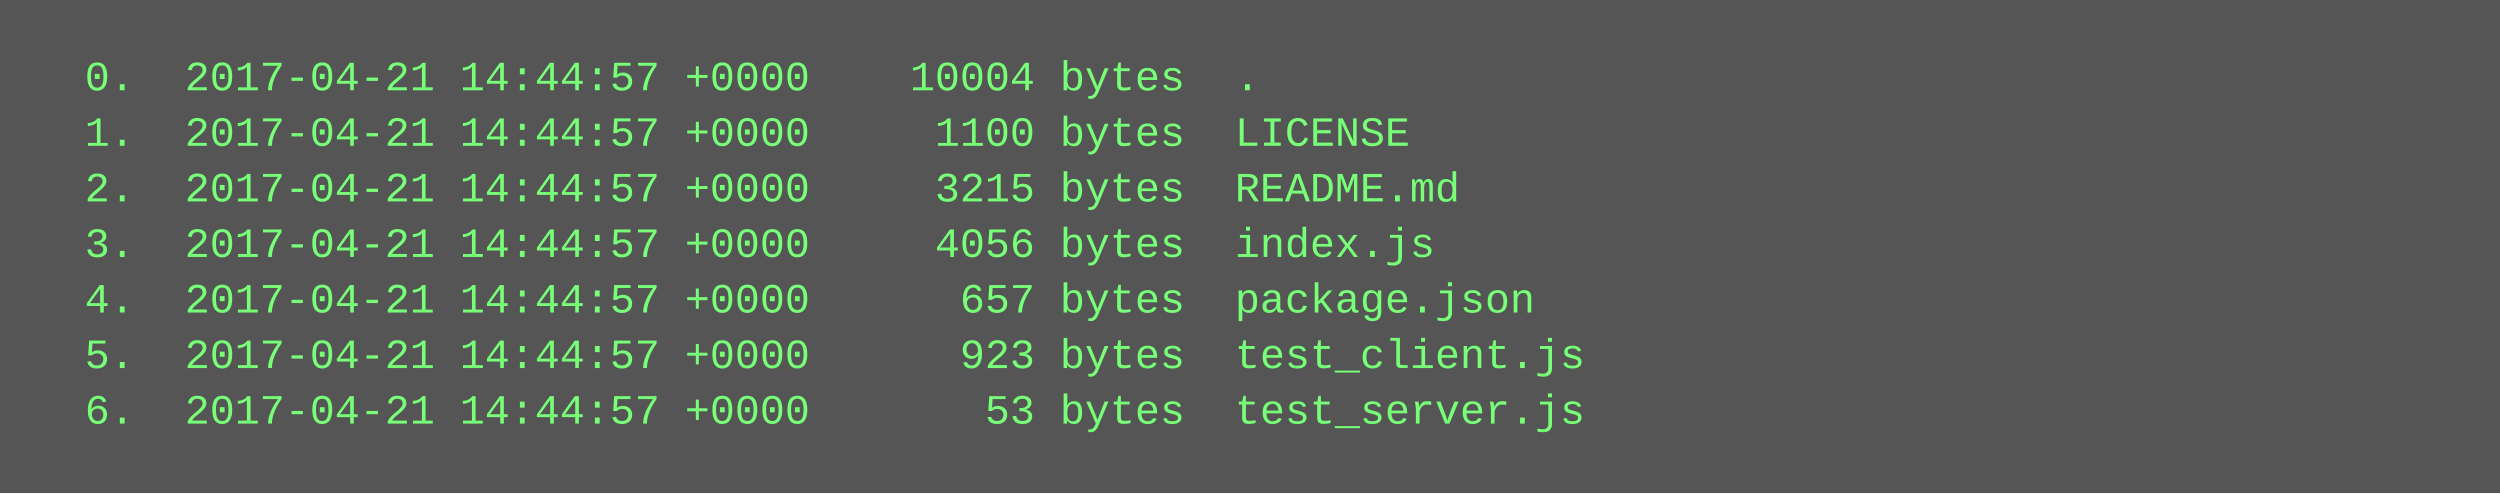
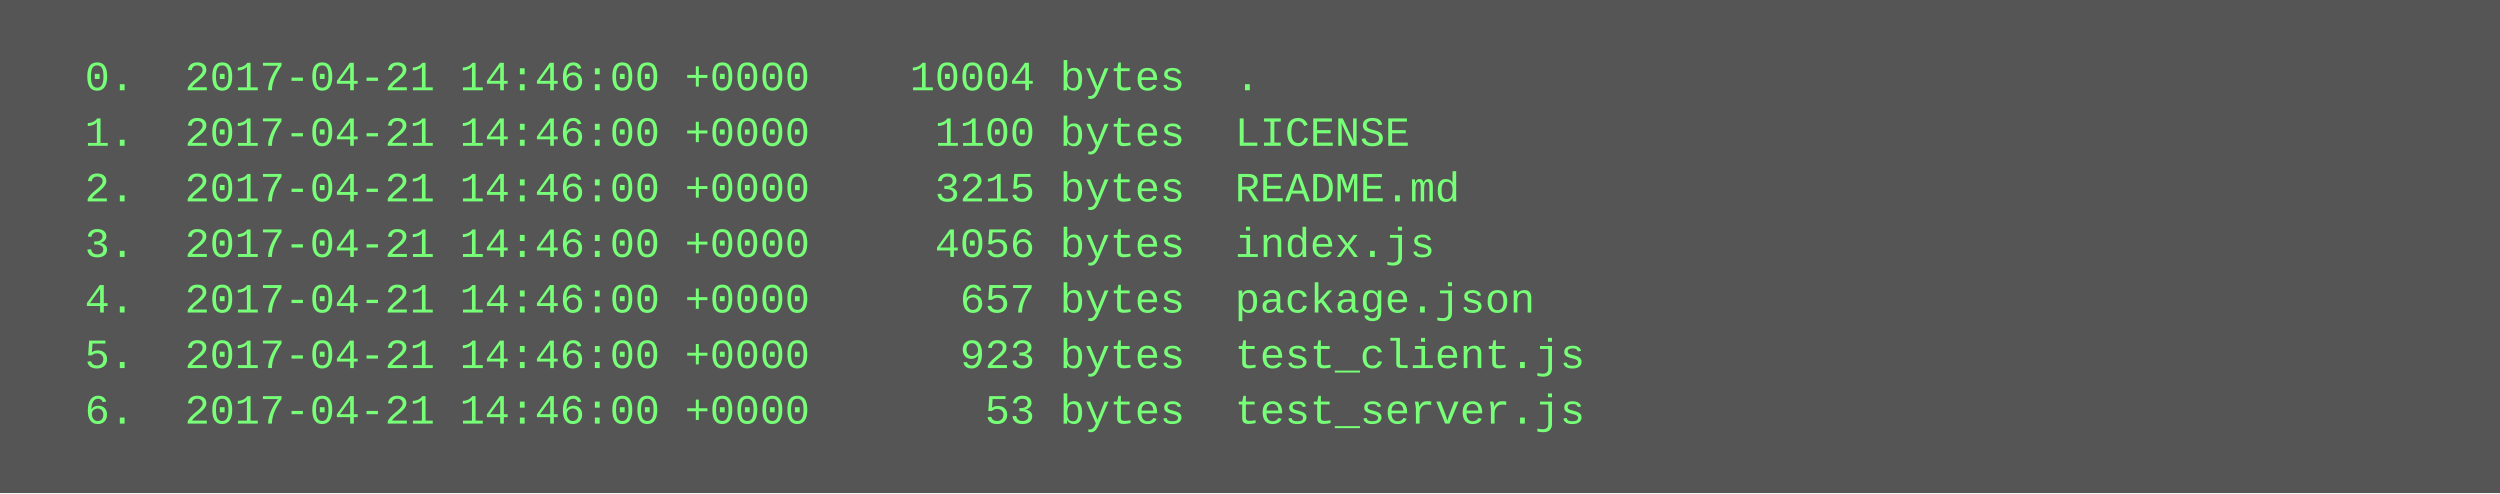
<svg xmlns="http://www.w3.org/2000/svg" height="142" width="720">
  <rect height="142" fill="#555" width="720" />
  <text fill="#7f7" font-family="Courier New" font-size="12" xml:space="preserve">
-     <tspan x="10" y="26">  0.  2017-04-21 14:44:57 +0000    10004 bytes  .</tspan>
-     <tspan x="10" y="42">  1.  2017-04-21 14:44:57 +0000     1100 bytes  LICENSE</tspan>
-     <tspan x="10" y="58">  2.  2017-04-21 14:44:57 +0000     3215 bytes  README.md</tspan>
-     <tspan x="10" y="74">  3.  2017-04-21 14:44:57 +0000     4056 bytes  index.js</tspan>
-     <tspan x="10" y="90">  4.  2017-04-21 14:44:57 +0000      657 bytes  package.json</tspan>
-     <tspan x="10" y="106">  5.  2017-04-21 14:44:57 +0000      923 bytes  test_client.js</tspan>
-     <tspan x="10" y="122">  6.  2017-04-21 14:44:57 +0000       53 bytes  test_server.js</tspan>
+     <tspan x="10" y="26">  0.  2017-04-21 14:46:00 +0000    10004 bytes  .</tspan>
+     <tspan x="10" y="42">  1.  2017-04-21 14:46:00 +0000     1100 bytes  LICENSE</tspan>
+     <tspan x="10" y="58">  2.  2017-04-21 14:46:00 +0000     3215 bytes  README.md</tspan>
+     <tspan x="10" y="74">  3.  2017-04-21 14:46:00 +0000     4056 bytes  index.js</tspan>
+     <tspan x="10" y="90">  4.  2017-04-21 14:46:00 +0000      657 bytes  package.json</tspan>
+     <tspan x="10" y="106">  5.  2017-04-21 14:46:00 +0000      923 bytes  test_client.js</tspan>
+     <tspan x="10" y="122">  6.  2017-04-21 14:46:00 +0000       53 bytes  test_server.js</tspan>
  </text>
</svg>
